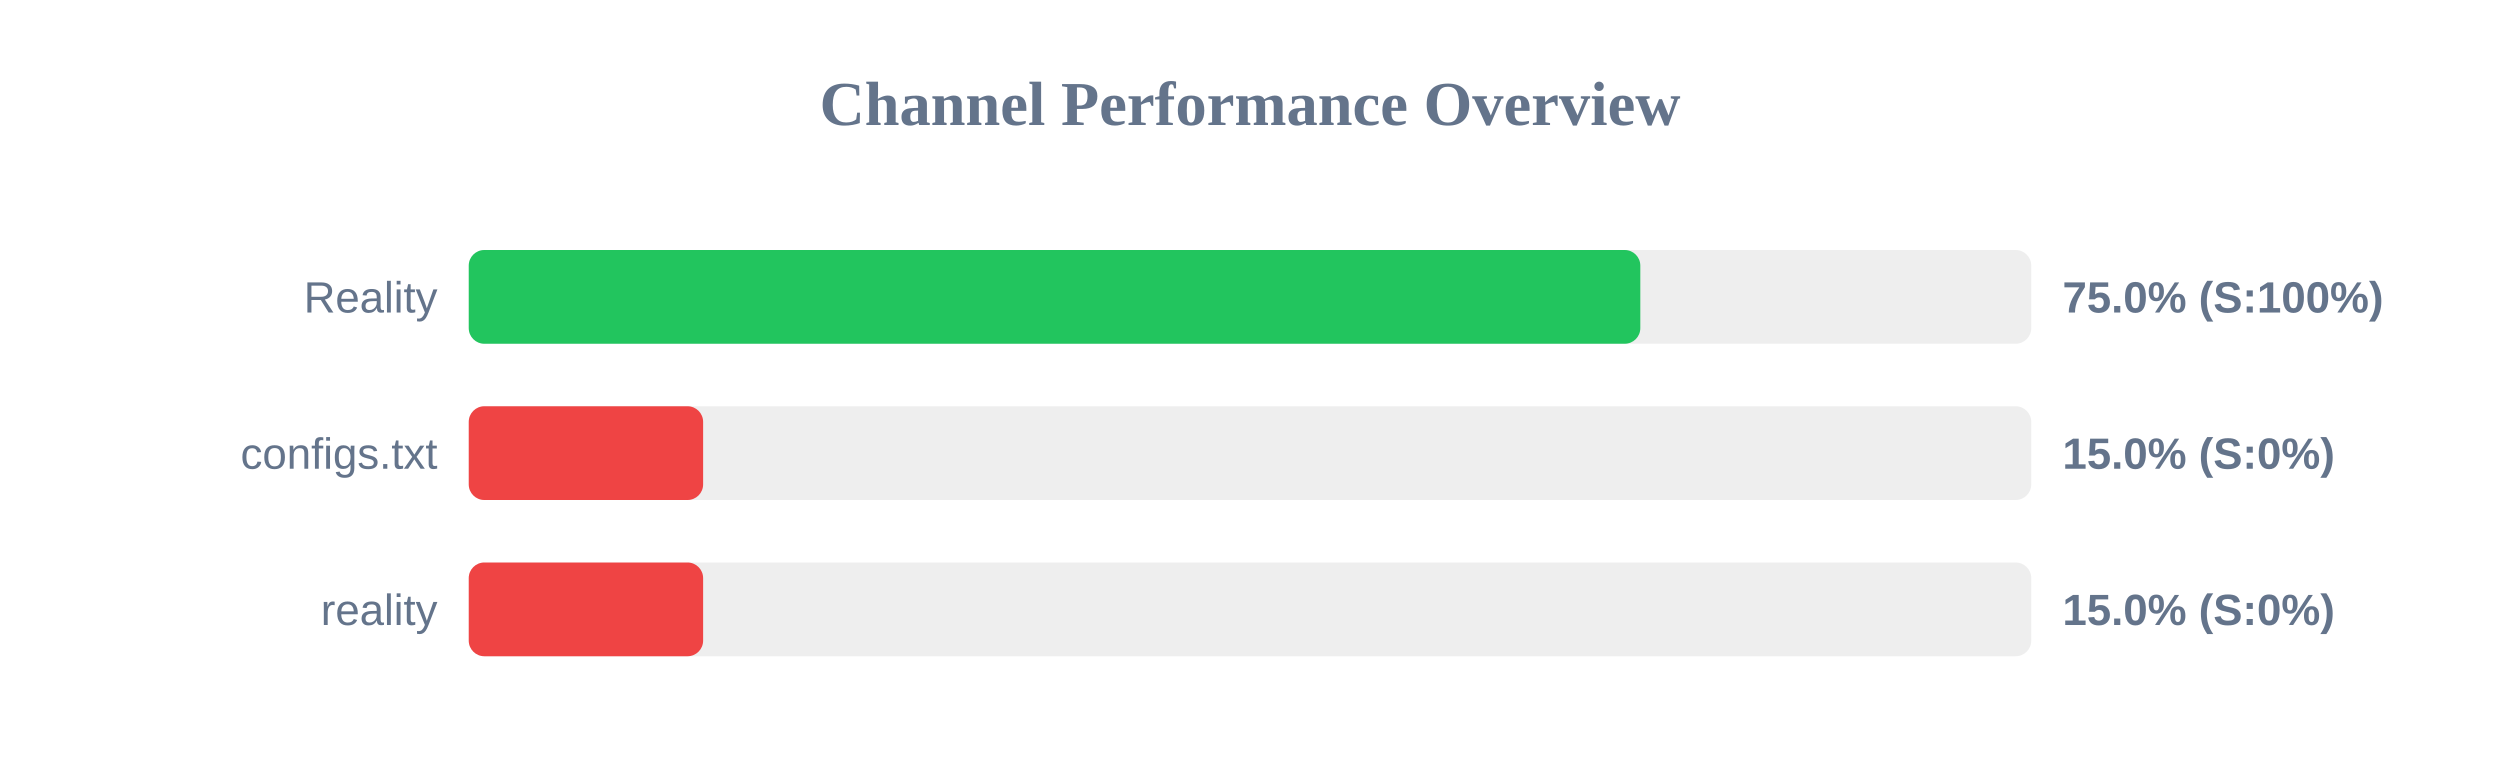
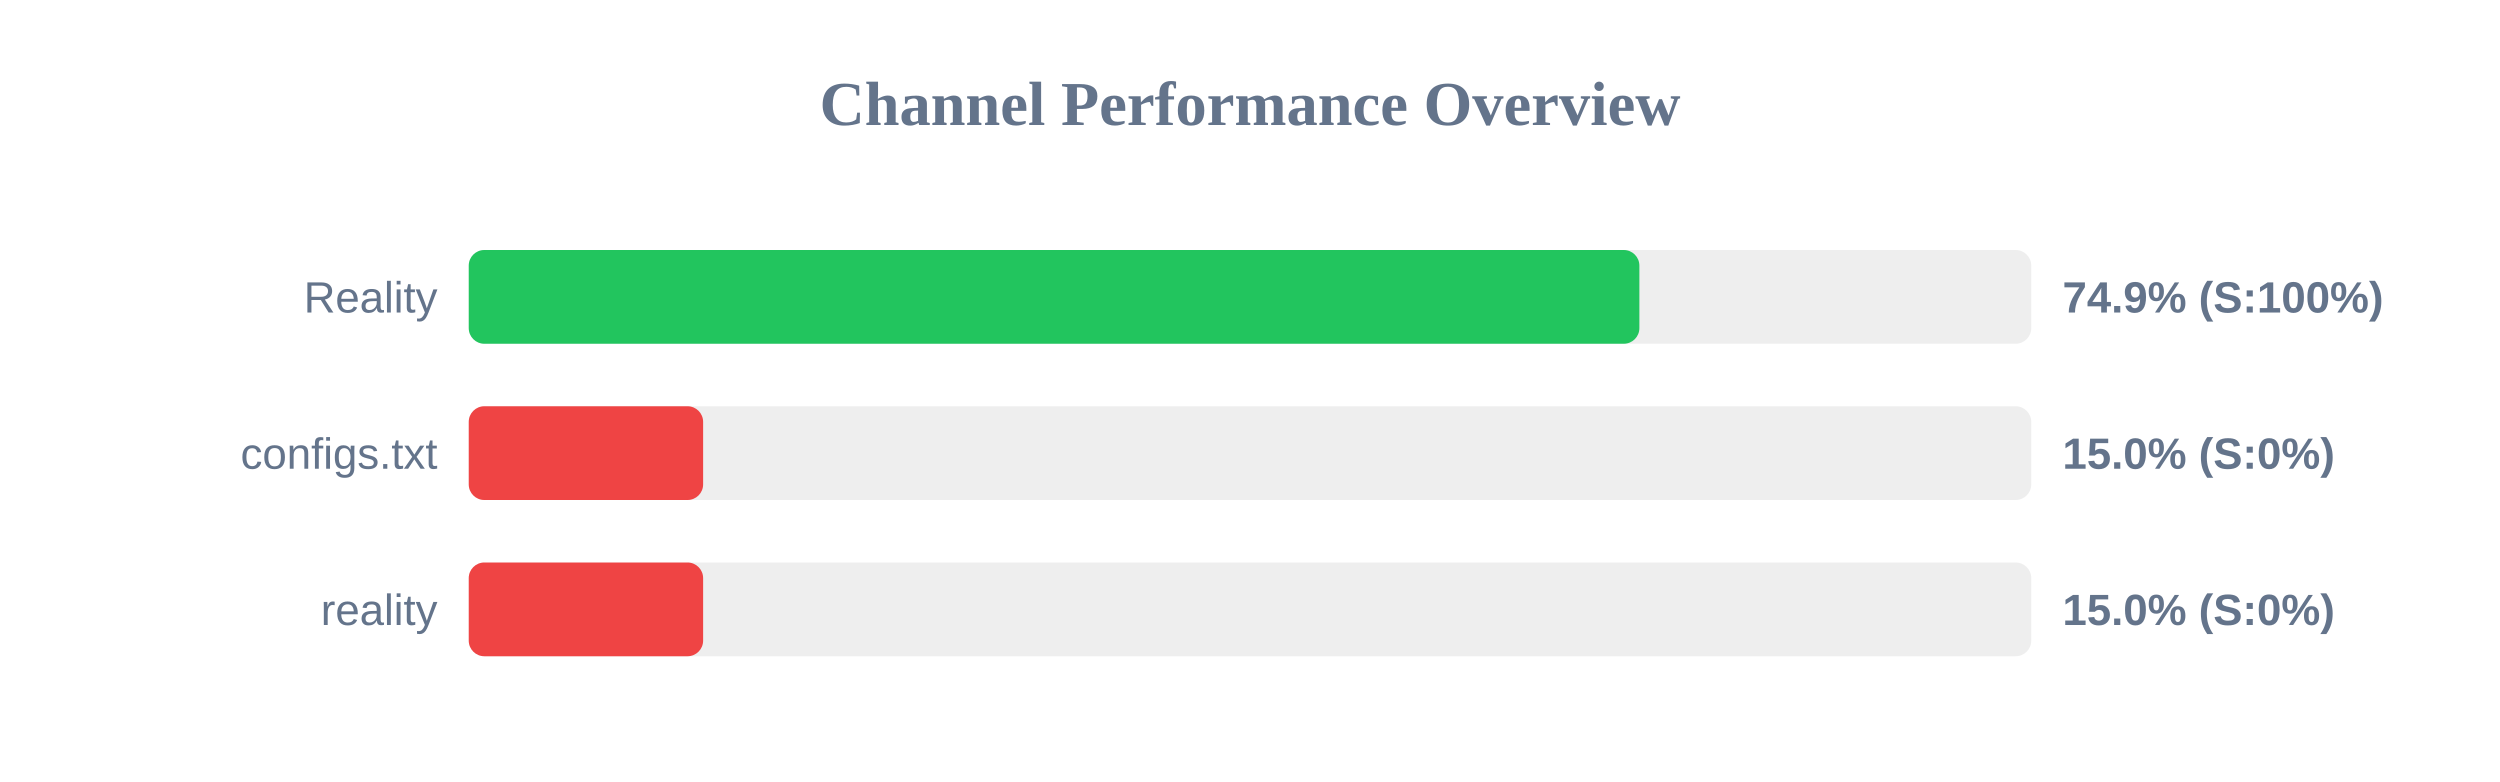
<svg xmlns="http://www.w3.org/2000/svg" width="800" height="250" version="1.1">
  <style>
        .row { font: 14px Arial; fill: #64748b; }
        .score { font: bold 14px Arial; fill: #64748b; }
    </style>
  <text x="400" y="40" text-anchor="middle" font-size="20px" font-weight="bold" fill="#64748b">Channel Performance Overview</text>
  <rect x="150" y="80" width="500" height="30" fill="#eee" rx="5" />
-   <rect x="150" y="80" width="374.9" height="30" fill="#22c55e" rx="5" />
+   <rect x="150" y="80" width="374.6" height="30" fill="#22c55e" rx="5" />
  <text x="140" y="100" text-anchor="end" class="row">Reality</text>
-   <text x="660" y="100" text-anchor="start" class="score">75.0% (S:100%)</text>
+   <text x="660" y="100" text-anchor="start" class="score">74.9% (S:100%)</text>
  <rect x="150" y="130" width="500" height="30" fill="#eee" rx="5" />
  <rect x="150" y="130" width="75.0" height="30" fill="#ef4444" rx="5" />
  <text x="140" y="150" text-anchor="end" class="row">configs.txt</text>
  <text x="660" y="150" text-anchor="start" class="score">15.0% (S:0%)</text>
  <rect x="150" y="180" width="500" height="30" fill="#eee" rx="5" />
  <rect x="150" y="180" width="75.0" height="30" fill="#ef4444" rx="5" />
  <text x="140" y="200" text-anchor="end" class="row">reality</text>
  <text x="660" y="200" text-anchor="start" class="score">15.0% (S:0%)</text>
</svg>
